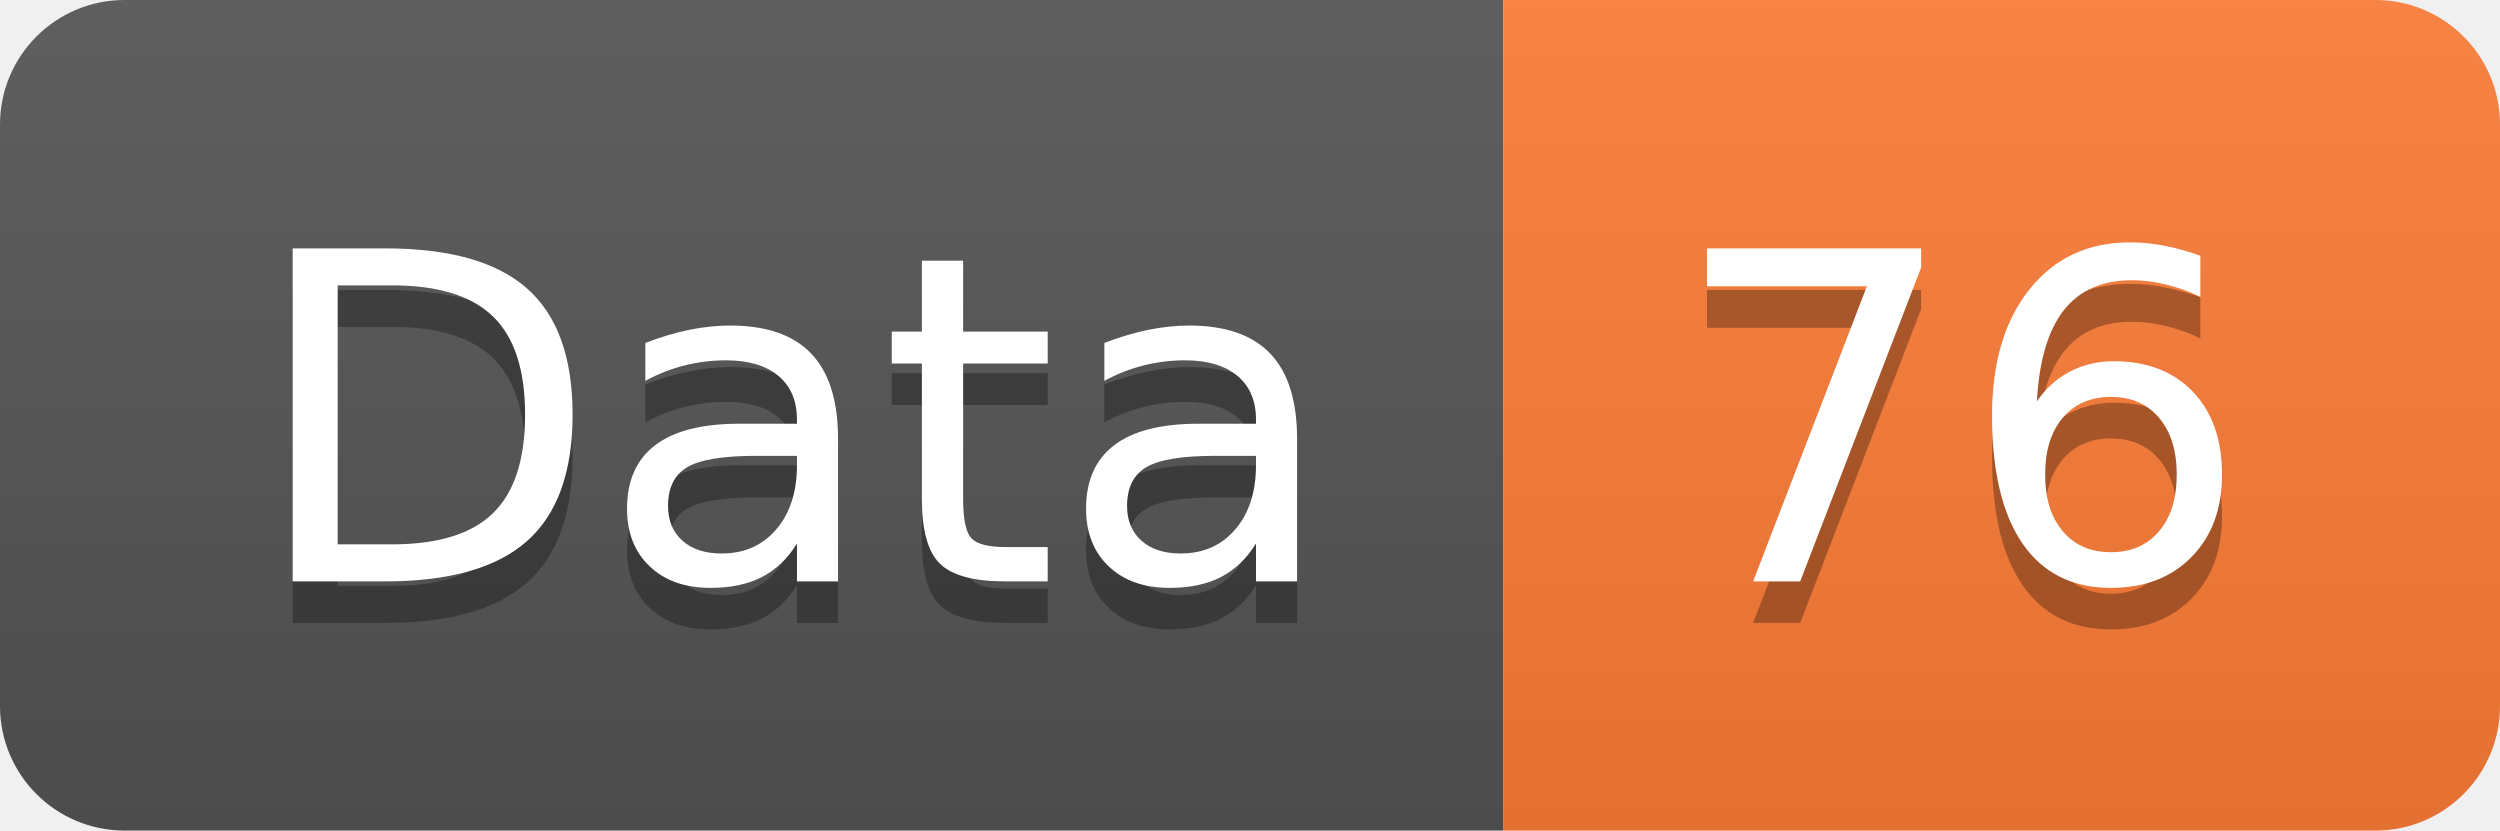
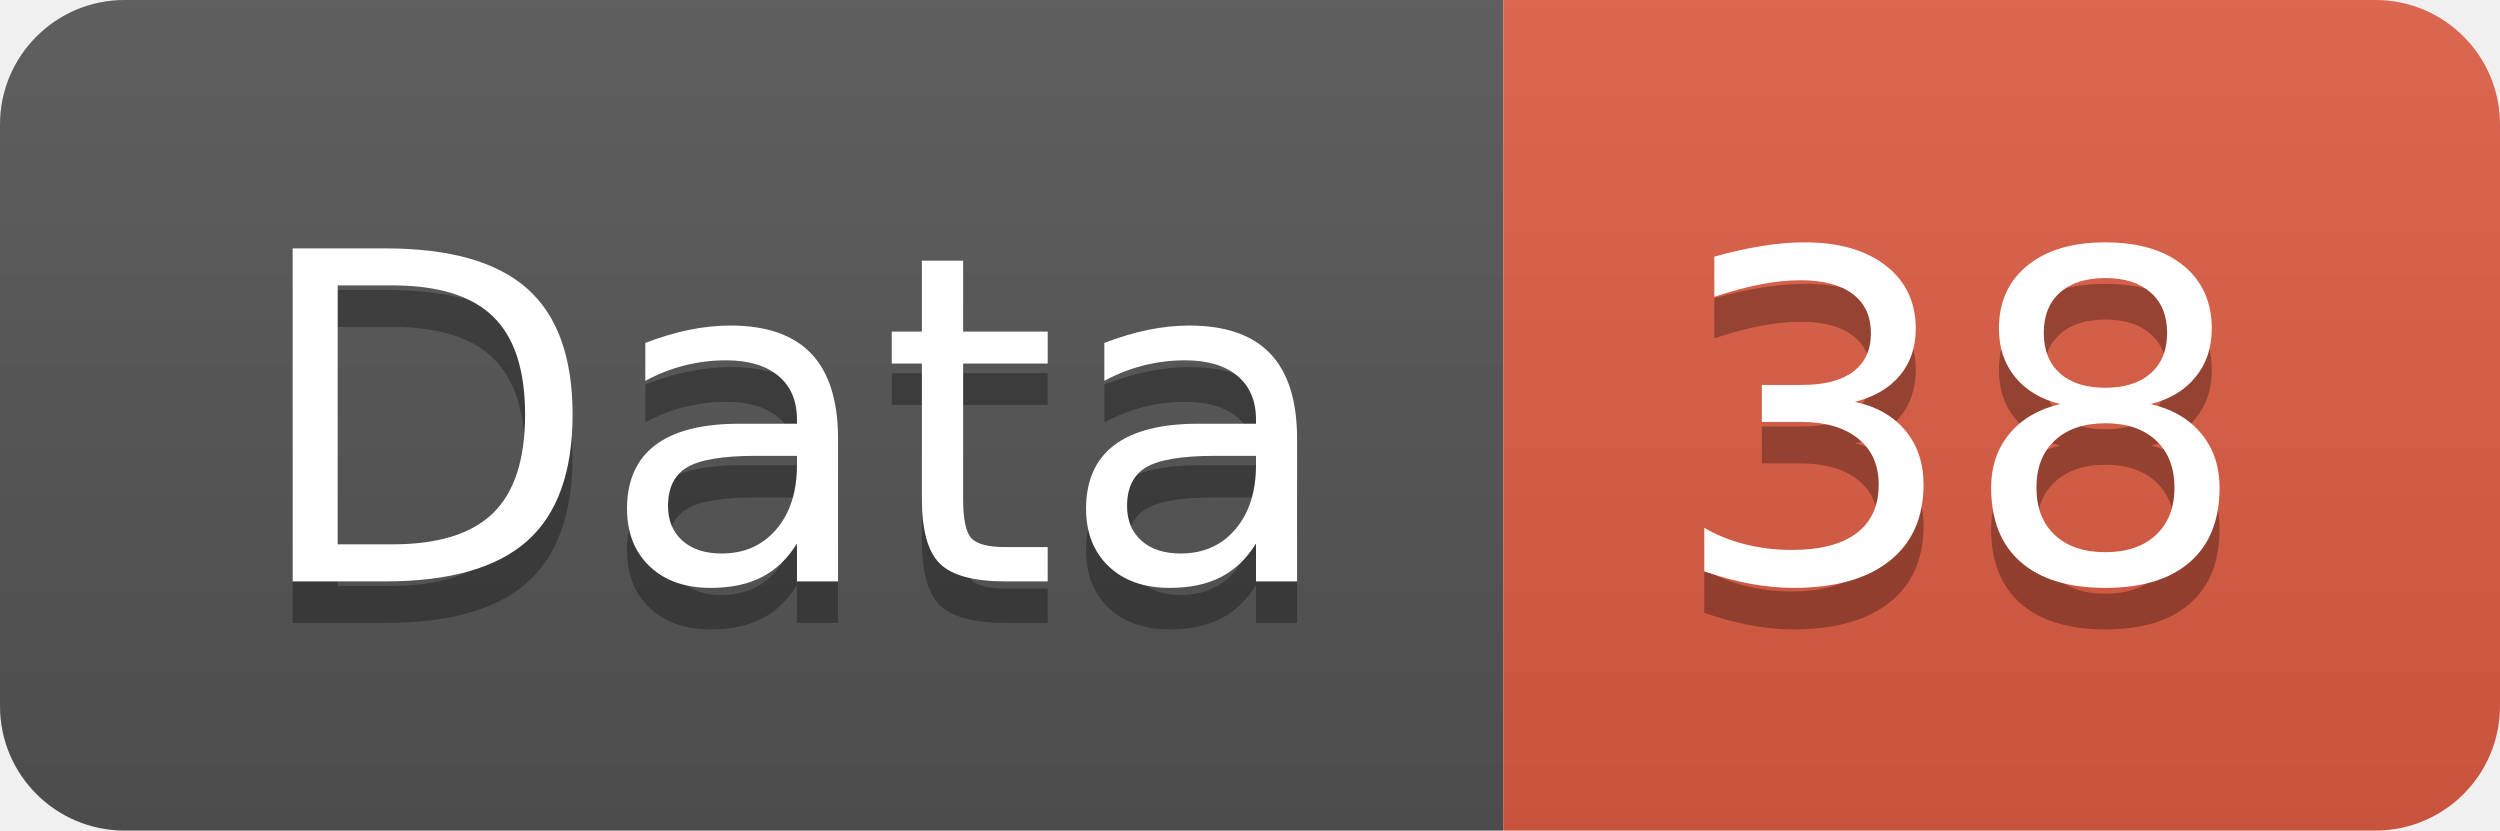
<svg xmlns="http://www.w3.org/2000/svg" width="60.2" height="20">
  <linearGradient id="smooth" x2="0" y2="100%">
    <stop offset="0" stop-color="#bbb" stop-opacity=".1" />
    <stop offset="1" stop-opacity=".1" />
  </linearGradient>
  <clipPath id="round">
    <rect width="60.2" height="20" rx="3" fill="#fff" />
  </clipPath>
  <g clip-path="url(#round)">
    <rect width="36.2" height="20" fill="#555" />
-     <rect x="36.2" width="24.0" height="20" fill="#fe7d37" />
+     <rect x="36.2" width="24.0" height="20" fill="#e05d44" />
    <rect width="60.2" height="20" fill="url(#smooth)" />
  </g>
  <g fill="#fff" text-anchor="middle" font-family="DejaVu Sans,Verdana,Geneva,sans-serif" font-size="110">
    <text x="191.0" y="150" fill="#010101" fill-opacity=".3" transform="scale(0.1)" textLength="262.0" lengthAdjust="spacing">Data</text>
    <text x="191.0" y="140" transform="scale(0.1)" textLength="262.0" lengthAdjust="spacing">Data</text>
-     <text x="472.0" y="150" fill="#010101" fill-opacity=".3" transform="scale(0.1)" textLength="140.0" lengthAdjust="spacing">76</text>
-     <text x="472.0" y="140" transform="scale(0.1)" textLength="140.0" lengthAdjust="spacing">76</text>
+     <text x="472.0" y="150" fill="#010101" fill-opacity=".3" transform="scale(0.1)" textLength="140.0" lengthAdjust="spacing">38</text>
+     <text x="472.0" y="140" transform="scale(0.1)" textLength="140.0" lengthAdjust="spacing">38</text>
  </g>
</svg>
